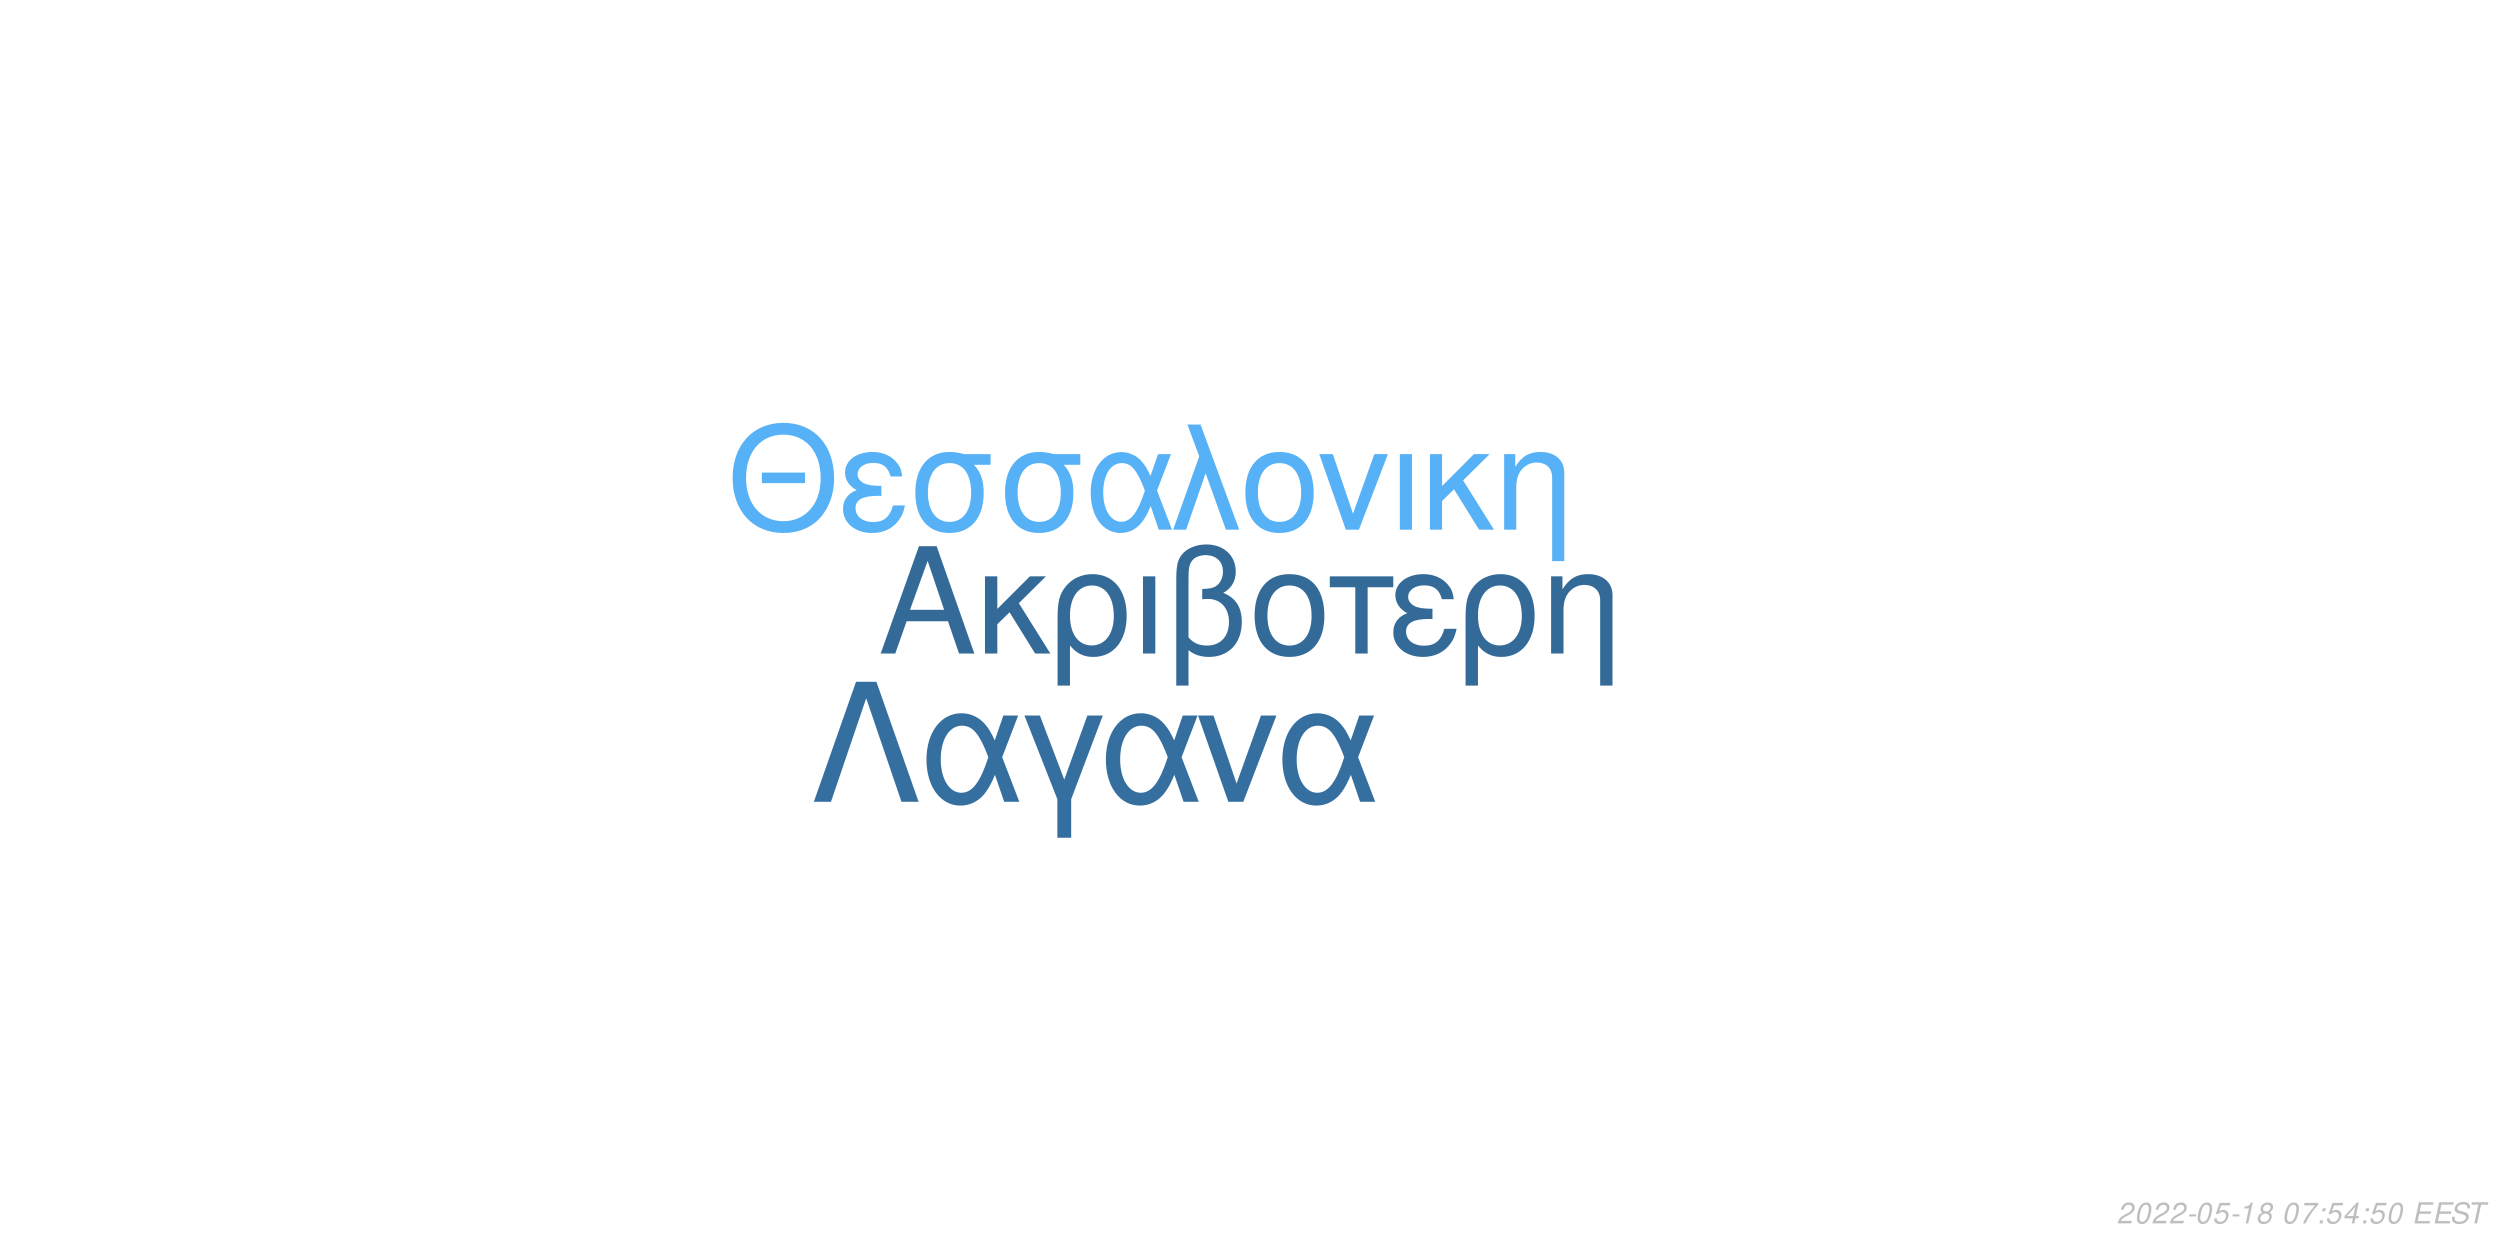
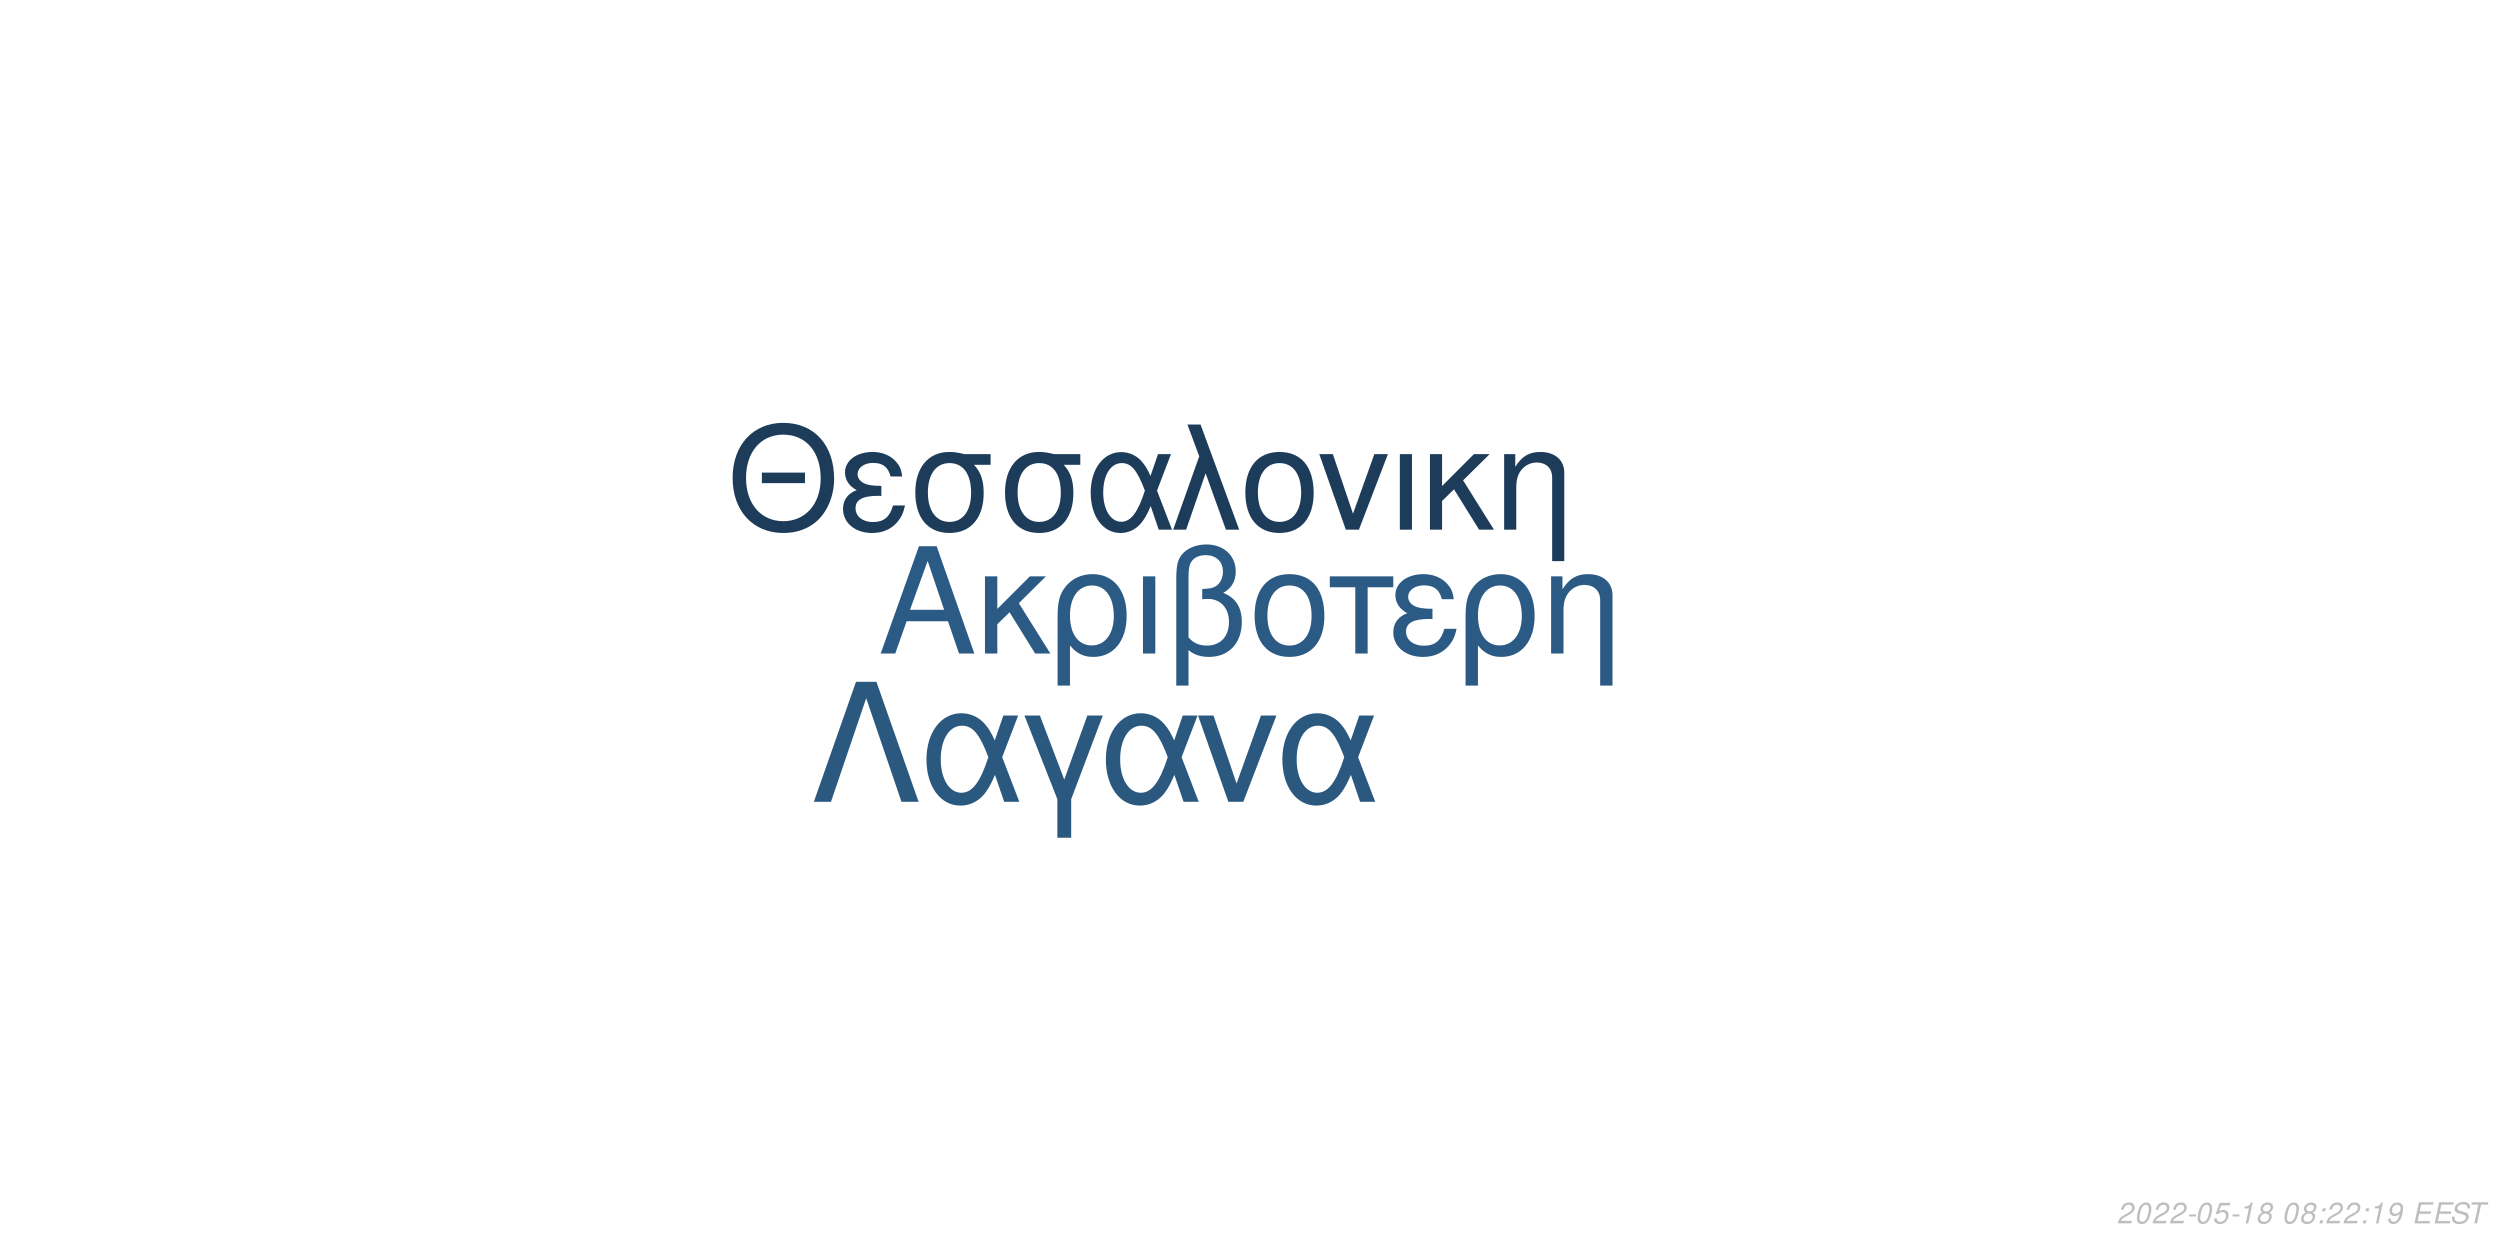
<svg xmlns="http://www.w3.org/2000/svg" xmlns:xlink="http://www.w3.org/1999/xlink" width="864pt" height="432pt" viewBox="0 0 864 432" version="1.1">
  <defs>
    <g>
      <symbol overflow="visible" id="glyph0-0">
        <path style="stroke:none;" d="" />
      </symbol>
      <symbol overflow="visible" id="glyph0-1">
        <path style="stroke:none;" d="M 24.125 -11.141 L 27.938 0 L 33.234 0 L 20.203 -37.094 L 14.094 -37.094 L 0.859 0 L 5.906 0 L 9.828 -11.141 Z M 22.797 -15.109 L 11 -15.109 L 17.094 -32.016 Z M 22.797 -15.109 " />
      </symbol>
      <symbol overflow="visible" id="glyph0-2">
        <path style="stroke:none;" d="M 7.172 -15.422 L 7.172 -26.672 L 2.906 -26.672 L 2.906 0 L 7.172 0 L 7.172 -10.125 L 11.406 -14.25 L 20.25 0 L 25.5 0 L 14.609 -17.406 L 23.969 -26.672 L 18.422 -26.672 Z M 7.172 -15.422 " />
      </symbol>
      <symbol overflow="visible" id="glyph0-3">
        <path style="stroke:none;" d="M 3 11.094 L 7.281 11.094 L 7.281 -2.797 C 9.516 -0.047 11.953 1.172 15.375 1.172 C 22.344 1.172 26.875 -4.422 26.875 -13.031 C 26.875 -21.891 22.297 -27.438 15.062 -27.438 C 11.297 -27.438 7.984 -25.906 5.797 -23.156 C 3.672 -20.516 3 -17.969 3 -12.359 Z M 14.906 -23.516 C 19.547 -23.516 22.438 -19.438 22.438 -12.922 C 22.438 -6.812 19.391 -2.797 14.812 -2.797 C 10.172 -2.797 7.281 -6.766 7.281 -13.125 C 7.281 -19.484 10.234 -23.516 14.906 -23.516 Z M 14.906 -23.516 " />
      </symbol>
      <symbol overflow="visible" id="glyph0-4">
        <path style="stroke:none;" d="M 3.516 0 L 7.781 0 L 7.781 -26.672 L 3.516 -26.672 Z M 3.516 0 " />
      </symbol>
      <symbol overflow="visible" id="glyph0-5">
        <path style="stroke:none;" d="M 4.016 11.094 L 8.25 11.094 L 8.25 -1.172 C 10.172 0.406 12.422 1.172 15.312 1.172 C 22.188 1.172 26.672 -3.609 26.672 -10.891 C 26.672 -15.984 24.578 -19.234 20.25 -20.969 C 23.109 -22.547 24.578 -25.031 24.578 -28.344 C 24.578 -33.844 20.406 -37.703 14.453 -37.703 C 10.938 -37.703 7.734 -36.391 6 -34.25 C 4.484 -32.422 4.016 -30.328 4.016 -25.391 Z M 8.25 -25.656 C 8.25 -29.359 8.5 -30.844 9.469 -32.062 C 10.375 -33.281 12.156 -34 14.094 -34 C 17.812 -34 20.156 -31.812 20.156 -28.297 C 20.156 -25.953 18.984 -23.812 17.297 -23.047 C 16.281 -22.547 15.469 -22.438 12.984 -22.297 L 12.984 -18.781 C 13.734 -18.828 14.344 -18.875 14.969 -18.875 C 19.344 -18.875 22.234 -15.719 22.234 -10.891 C 22.234 -5.906 19.281 -2.75 14.656 -2.75 C 11.953 -2.75 9.922 -3.609 8.25 -5.594 Z M 8.25 -25.656 " />
      </symbol>
      <symbol overflow="visible" id="glyph0-6">
        <path style="stroke:none;" d="M 14.094 -27.438 C 6.562 -27.438 2.094 -22.094 2.094 -13.125 C 2.094 -4.125 6.562 1.172 14.141 1.172 C 21.672 1.172 26.203 -4.172 26.203 -12.922 C 26.203 -22.188 21.828 -27.438 14.094 -27.438 Z M 14.141 -23.516 C 18.938 -23.516 21.781 -19.594 21.781 -12.984 C 21.781 -6.672 18.828 -2.75 14.141 -2.75 C 9.422 -2.75 6.516 -6.672 6.516 -13.125 C 6.516 -19.594 9.422 -23.516 14.141 -23.516 Z M 14.141 -23.516 " />
      </symbol>
      <symbol overflow="visible" id="glyph0-7">
        <path style="stroke:none;" d="M 7.891 0 L 12.156 0 L 12.156 -22.906 L 21.016 -22.906 L 21.016 -26.672 L -0.922 -26.672 L -0.922 -22.906 L 7.891 -22.906 Z M 7.891 0 " />
      </symbol>
      <symbol overflow="visible" id="glyph0-8">
        <path style="stroke:none;" d="M 14.562 -15.469 C 11.344 -15.469 9.562 -15.781 8.297 -16.438 C 6.922 -17.203 6.156 -18.328 6.156 -19.547 C 6.156 -21.891 8.453 -23.562 11.656 -23.562 C 15.062 -23.562 16.953 -22.094 17.812 -18.781 L 21.938 -18.781 C 21.578 -21.266 21.062 -22.5 19.797 -23.922 C 17.812 -26.203 14.906 -27.438 11.453 -27.438 C 5.797 -27.438 1.734 -24.375 1.734 -20.203 C 1.734 -17.609 3.156 -15.375 5.859 -13.938 C 2.797 -12.875 1.016 -10.484 1.016 -7.328 C 1.016 -2.391 5.297 1.172 11.25 1.172 C 14.969 1.172 17.906 -0.109 20.156 -2.641 C 21.578 -4.328 22.297 -5.797 22.906 -8.547 L 18.672 -8.547 C 17.5 -4.422 15.422 -2.703 11.609 -2.703 C 7.938 -2.703 5.438 -4.688 5.438 -7.578 C 5.438 -10.578 7.938 -11.953 13.484 -11.953 C 13.641 -11.953 14.094 -11.953 14.562 -11.906 Z M 14.562 -15.469 " />
      </symbol>
      <symbol overflow="visible" id="glyph0-9">
        <path style="stroke:none;" d="M 3.562 -26.672 L 3.562 0 L 7.844 0 L 7.844 -14.703 C 7.844 -17.906 8.5 -19.891 10.031 -21.531 C 11.406 -22.953 13.188 -23.719 15.062 -23.719 C 18.375 -23.719 20.516 -21.672 20.516 -18.469 L 20.516 11.094 L 24.781 11.094 L 24.781 -20.156 C 24.781 -24.578 21.469 -27.438 16.328 -27.438 C 12.359 -27.438 9.828 -25.906 7.484 -22.188 L 7.484 -26.672 Z M 3.562 -26.672 " />
      </symbol>
      <symbol overflow="visible" id="glyph1-0">
        <path style="stroke:none;" d="" />
      </symbol>
      <symbol overflow="visible" id="glyph1-1">
        <path style="stroke:none;" d="M 26.859 -19.734 L 11.953 -19.734 L 11.953 -16.094 L 26.859 -16.094 Z M 19.328 -36.922 C 8.922 -36.922 1.844 -29.25 1.844 -17.891 C 1.844 -6.484 8.875 1.141 19.391 1.141 C 23.812 1.141 27.703 -0.203 30.641 -2.688 C 34.578 -6.031 36.922 -11.656 36.922 -17.594 C 36.922 -29.297 30 -36.922 19.328 -36.922 Z M 19.328 -32.844 C 27.203 -32.844 32.281 -26.906 32.281 -17.688 C 32.281 -8.922 27.062 -2.938 19.391 -2.938 C 11.609 -2.938 6.484 -8.922 6.484 -17.891 C 6.484 -26.859 11.609 -32.844 19.328 -32.844 Z M 19.328 -32.844 " />
      </symbol>
      <symbol overflow="visible" id="glyph1-2">
        <path style="stroke:none;" d="M 14.25 -15.141 C 11.109 -15.141 9.375 -15.453 8.125 -16.094 C 6.781 -16.844 6.031 -17.938 6.031 -19.141 C 6.031 -21.422 8.266 -23.078 11.406 -23.078 C 14.75 -23.078 16.594 -21.625 17.438 -18.391 L 21.469 -18.391 C 21.125 -20.828 20.625 -22.031 19.391 -23.422 C 17.438 -25.656 14.594 -26.859 11.219 -26.859 C 5.688 -26.859 1.688 -23.875 1.688 -19.781 C 1.688 -17.234 3.094 -15.047 5.734 -13.656 C 2.734 -12.609 1 -10.266 1 -7.172 C 1 -2.344 5.188 1.141 11.016 1.141 C 14.656 1.141 17.547 -0.094 19.734 -2.594 C 21.125 -4.234 21.828 -5.688 22.422 -8.375 L 18.281 -8.375 C 17.141 -4.328 15.094 -2.641 11.359 -2.641 C 7.766 -2.641 5.328 -4.578 5.328 -7.422 C 5.328 -10.359 7.766 -11.703 13.203 -11.703 C 13.359 -11.703 13.797 -11.703 14.25 -11.656 Z M 14.25 -15.141 " />
      </symbol>
      <symbol overflow="visible" id="glyph1-3">
        <path style="stroke:none;" d="M 29 -26.109 L 19.938 -26.109 C 17.594 -26.703 16.438 -26.859 14.703 -26.859 C 7.469 -26.859 2.984 -21.469 2.984 -12.859 C 2.984 -4.031 7.375 1.141 14.797 1.141 C 22.172 1.141 26.609 -4.078 26.609 -12.656 C 26.609 -17.047 25.656 -19.828 23.266 -22.422 L 29 -22.422 Z M 14.797 -23.016 C 19.531 -23.016 22.266 -19.234 22.266 -12.75 C 22.266 -6.531 19.438 -2.688 14.797 -2.688 C 10.172 -2.688 7.328 -6.531 7.328 -12.859 C 7.328 -19.188 10.172 -23.016 14.797 -23.016 Z M 14.797 -23.016 " />
      </symbol>
      <symbol overflow="visible" id="glyph1-4">
        <path style="stroke:none;" d="M 29.344 -26.109 L 24.859 -26.109 L 22.266 -18.578 C 21.125 -21.031 20.484 -22.125 19.328 -23.469 C 17.547 -25.609 14.906 -26.812 12.156 -26.812 C 5.984 -26.812 1.594 -20.984 1.594 -12.812 C 1.594 -4.578 5.828 1.141 11.906 1.141 C 14.953 1.141 17.734 -0.344 19.625 -3.047 C 20.672 -4.531 21.281 -5.688 22.328 -8.172 L 25.109 0 L 29.703 0 L 24.516 -13.5 Z M 20.328 -13.5 C 17.891 -5.922 15.453 -2.734 12.156 -2.734 C 8.516 -2.734 5.922 -6.922 5.922 -12.812 C 5.922 -18.938 8.516 -23.016 12.359 -23.016 C 15.594 -23.016 17.688 -20.531 20.328 -13.5 Z M 20.328 -13.5 " />
      </symbol>
      <symbol overflow="visible" id="glyph1-5">
        <path style="stroke:none;" d="M 1.094 0 L 5.578 0 L 12.312 -19.484 L 19.328 0 L 23.922 0 L 10.562 -36.328 L 6.031 -36.328 L 10.109 -25.359 Z M 1.094 0 " />
      </symbol>
      <symbol overflow="visible" id="glyph1-6">
        <path style="stroke:none;" d="M 13.797 -26.859 C 6.422 -26.859 2.047 -21.625 2.047 -12.859 C 2.047 -4.031 6.422 1.141 13.859 1.141 C 21.234 1.141 25.656 -4.078 25.656 -12.656 C 25.656 -21.719 21.375 -26.859 13.797 -26.859 Z M 13.859 -23.016 C 18.531 -23.016 21.328 -19.188 21.328 -12.703 C 21.328 -6.531 18.438 -2.688 13.859 -2.688 C 9.219 -2.688 6.375 -6.531 6.375 -12.859 C 6.375 -19.188 9.219 -23.016 13.859 -23.016 Z M 13.859 -23.016 " />
      </symbol>
      <symbol overflow="visible" id="glyph1-7">
        <path style="stroke:none;" d="M 14.297 0 L 24.312 -26.109 L 19.625 -26.109 L 12.25 -5.531 L 5.281 -26.109 L 0.594 -26.109 L 9.766 0 Z M 14.297 0 " />
      </symbol>
      <symbol overflow="visible" id="glyph1-8">
        <path style="stroke:none;" d="M 3.438 0 L 7.625 0 L 7.625 -26.109 L 3.438 -26.109 Z M 3.438 0 " />
      </symbol>
      <symbol overflow="visible" id="glyph1-9">
        <path style="stroke:none;" d="M 7.031 -15.094 L 7.031 -26.109 L 2.844 -26.109 L 2.844 0 L 7.031 0 L 7.031 -9.922 L 11.156 -13.953 L 19.828 0 L 24.969 0 L 14.297 -17.047 L 23.469 -26.109 L 18.031 -26.109 Z M 7.031 -15.094 " />
      </symbol>
      <symbol overflow="visible" id="glyph1-10">
        <path style="stroke:none;" d="M 3.484 -26.109 L 3.484 0 L 7.672 0 L 7.672 -14.406 C 7.672 -17.547 8.328 -19.484 9.812 -21.078 C 11.156 -22.469 12.906 -23.219 14.75 -23.219 C 17.984 -23.219 20.078 -21.234 20.078 -18.094 L 20.078 10.859 L 24.266 10.859 L 24.266 -19.734 C 24.266 -24.062 21.031 -26.859 16 -26.859 C 12.109 -26.859 9.609 -25.359 7.328 -21.719 L 7.328 -26.109 Z M 3.484 -26.109 " />
      </symbol>
      <symbol overflow="visible" id="glyph2-0">
        <path style="stroke:none;" d="" />
      </symbol>
      <symbol overflow="visible" id="glyph2-1">
        <path style="stroke:none;" d="M 22.531 -41.484 L 15.484 -41.484 L 0.906 0 L 6.828 0 L 19 -35.797 L 31.188 0 L 37.109 0 Z M 22.531 -41.484 " />
      </symbol>
      <symbol overflow="visible" id="glyph2-2">
        <path style="stroke:none;" d="M 33.516 -29.812 L 28.391 -29.812 L 25.438 -21.219 C 24.125 -24.016 23.391 -25.266 22.078 -26.797 C 20.031 -29.25 17.016 -30.609 13.891 -30.609 C 6.828 -30.609 1.828 -23.953 1.828 -14.625 C 1.828 -5.234 6.656 1.312 13.594 1.312 C 17.078 1.312 20.266 -0.391 22.422 -3.469 C 23.609 -5.172 24.297 -6.484 25.5 -9.328 L 28.688 0 L 33.922 0 L 28 -15.422 Z M 23.219 -15.422 C 20.422 -6.766 17.641 -3.125 13.891 -3.125 C 9.734 -3.125 6.766 -7.906 6.766 -14.625 C 6.766 -21.625 9.734 -26.297 14.109 -26.297 C 17.812 -26.297 20.203 -23.453 23.219 -15.422 Z M 23.219 -15.422 " />
      </symbol>
      <symbol overflow="visible" id="glyph2-3">
        <path style="stroke:none;" d="M 12.062 12.406 L 16.844 12.406 L 16.844 -0.906 L 27.766 -29.812 L 22.422 -29.812 L 14.453 -7.688 L 6.031 -29.812 L 0.688 -29.812 L 12.062 -0.906 Z M 12.062 12.406 " />
      </symbol>
      <symbol overflow="visible" id="glyph2-4">
        <path style="stroke:none;" d="M 16.328 0 L 27.766 -29.812 L 22.422 -29.812 L 14 -6.312 L 6.031 -29.812 L 0.688 -29.812 L 11.156 0 Z M 16.328 0 " />
      </symbol>
      <symbol overflow="visible" id="glyph3-0">
        <path style="stroke:none;" d="" />
      </symbol>
      <symbol overflow="visible" id="glyph3-1">
        <path style="stroke:none;" d="M 5.234 -0.875 L 1.469 -0.875 C 1.641 -1.375 2.203 -1.891 3.109 -2.344 L 4.234 -2.938 C 5.562 -3.625 6.219 -4.469 6.219 -5.484 C 6.219 -5.938 6.062 -6.359 5.797 -6.656 C 5.469 -7.047 4.984 -7.234 4.312 -7.234 C 2.766 -7.234 1.891 -6.453 1.484 -4.734 L 2.375 -4.734 C 2.484 -5.188 2.609 -5.484 2.797 -5.75 C 3.094 -6.203 3.609 -6.453 4.188 -6.453 C 4.891 -6.453 5.344 -6.031 5.344 -5.375 C 5.344 -4.703 4.859 -4.094 4.016 -3.656 L 2.984 -3.125 C 1.234 -2.188 0.797 -1.656 0.344 -0.016 L 5.047 -0.016 Z M 5.234 -0.875 " />
      </symbol>
      <symbol overflow="visible" id="glyph3-2">
        <path style="stroke:none;" d="M 4.203 -7.234 C 3.375 -7.234 2.688 -6.812 2.125 -5.984 C 1.484 -5.047 0.984 -3.188 0.984 -1.734 C 0.984 -1.109 1.172 -0.562 1.484 -0.266 C 1.797 0.047 2.281 0.234 2.766 0.234 C 3.625 0.234 4.281 -0.156 4.859 -1.016 C 5.516 -1.953 6 -3.797 6 -5.266 C 6 -6.5 5.328 -7.234 4.203 -7.234 Z M 4.094 -6.453 C 4.734 -6.453 5.125 -5.984 5.125 -5.156 C 5.125 -4.203 4.781 -2.625 4.406 -1.812 C 3.984 -0.938 3.516 -0.547 2.875 -0.547 C 2.25 -0.547 1.875 -1.031 1.875 -1.828 C 1.875 -2.797 2.203 -4.344 2.594 -5.203 C 2.984 -6.047 3.453 -6.453 4.094 -6.453 Z M 4.094 -6.453 " />
      </symbol>
      <symbol overflow="visible" id="glyph3-3">
        <path style="stroke:none;" d="M 3.516 -3.125 L 1.125 -3.125 L 0.969 -2.406 L 3.359 -2.406 Z M 3.516 -3.125 " />
      </symbol>
      <symbol overflow="visible" id="glyph3-4">
        <path style="stroke:none;" d="M 6.297 -7.094 L 2.594 -7.094 L 1.234 -3.234 L 2.047 -3.234 C 2.656 -3.766 2.938 -3.906 3.531 -3.906 C 4.328 -3.906 4.797 -3.453 4.797 -2.688 C 4.797 -1.438 3.969 -0.547 2.828 -0.547 C 2.031 -0.547 1.609 -0.938 1.578 -1.734 L 0.703 -1.734 L 0.703 -1.516 C 0.703 -0.938 0.844 -0.547 1.188 -0.266 C 1.562 0.062 2.078 0.234 2.703 0.234 C 3.656 0.234 4.391 -0.156 4.984 -0.922 C 5.422 -1.5 5.672 -2.234 5.672 -2.953 C 5.672 -4 4.938 -4.672 3.812 -4.672 C 3.328 -4.672 2.906 -4.547 2.406 -4.234 L 3.109 -6.219 L 6.109 -6.219 Z M 6.297 -7.094 " />
      </symbol>
      <symbol overflow="visible" id="glyph3-5">
        <path style="stroke:none;" d="M 3.703 -5.188 L 2.594 0 L 3.469 0 L 5.016 -7.234 L 4.438 -7.234 C 3.906 -6.156 3.688 -6.016 2.234 -5.812 L 2.109 -5.188 Z M 3.703 -5.188 " />
      </symbol>
      <symbol overflow="visible" id="glyph3-6">
        <path style="stroke:none;" d="M 4.766 -3.797 C 5.078 -3.969 5.234 -4.078 5.438 -4.234 C 5.812 -4.594 6.062 -5.172 6.062 -5.734 C 6.062 -6.625 5.344 -7.234 4.266 -7.234 C 2.812 -7.234 1.703 -6.219 1.703 -4.875 C 1.703 -4.406 1.875 -4.125 2.359 -3.812 C 1.297 -3.312 0.75 -2.516 0.75 -1.469 C 0.75 -0.438 1.547 0.234 2.812 0.234 C 3.656 0.234 4.359 -0.094 4.938 -0.734 C 5.359 -1.234 5.609 -1.859 5.609 -2.438 C 5.609 -3.047 5.312 -3.516 4.766 -3.797 Z M 4.109 -6.453 C 4.797 -6.453 5.188 -6.125 5.188 -5.578 C 5.188 -5.266 5.062 -4.922 4.859 -4.672 C 4.562 -4.312 4.188 -4.156 3.656 -4.156 C 2.984 -4.156 2.594 -4.453 2.594 -4.984 C 2.594 -5.859 3.203 -6.453 4.109 -6.453 Z M 3.453 -3.406 C 4.234 -3.406 4.734 -2.984 4.734 -2.312 C 4.734 -1.312 3.922 -0.547 2.875 -0.547 C 2.125 -0.547 1.625 -0.969 1.625 -1.625 C 1.625 -2.609 2.438 -3.406 3.453 -3.406 Z M 3.453 -3.406 " />
      </symbol>
      <symbol overflow="visible" id="glyph3-7">
        <path style="stroke:none;" d="" />
      </symbol>
      <symbol overflow="visible" id="glyph3-8">
-         <path style="stroke:none;" d="M 6.703 -7.094 L 1.953 -7.094 L 1.766 -6.219 L 5.594 -6.219 C 3.344 -3.688 2.266 -2.109 1.375 0 L 2.344 0 C 3.031 -1.906 4.828 -4.594 6.547 -6.281 Z M 6.703 -7.094 " />
+         <path style="stroke:none;" d="M 2.359 -1.031 L 1.312 -1.031 L 1.094 0 L 2.141 0 Z M 3.266 -5.234 L 2.219 -5.234 L 2 -4.203 L 3.047 -4.203 Z M 3.266 -5.234 " />
      </symbol>
      <symbol overflow="visible" id="glyph3-9">
-         <path style="stroke:none;" d="M 2.359 -1.031 L 1.312 -1.031 L 1.094 0 L 2.141 0 Z M 3.266 -5.234 L 2.219 -5.234 L 2 -4.203 L 3.047 -4.203 Z M 3.266 -5.234 " />
+         <path style="stroke:none;" d="M 0.844 -1.656 C 0.844 -1.547 0.844 -1.438 0.844 -1.375 C 0.844 -0.406 1.531 0.234 2.578 0.234 C 3.203 0.234 3.766 0.016 4.297 -0.438 C 4.938 -1 5.312 -1.656 5.594 -2.719 C 5.844 -3.672 6.016 -4.766 6.016 -5.375 C 6.016 -5.844 5.844 -6.328 5.547 -6.656 C 5.203 -7.031 4.703 -7.234 4.062 -7.234 C 2.516 -7.234 1.297 -5.938 1.297 -4.266 C 1.297 -3.203 1.984 -2.547 3.047 -2.547 C 3.484 -2.547 3.953 -2.672 4.281 -2.891 C 4.406 -2.984 4.547 -3.078 4.828 -3.344 C 4.438 -1.484 3.703 -0.547 2.703 -0.547 C 2.109 -0.547 1.719 -0.938 1.719 -1.547 L 1.719 -1.656 Z M 3.953 -6.453 C 4.625 -6.453 5.141 -5.953 5.141 -5.281 C 5.141 -4.188 4.312 -3.312 3.297 -3.312 C 2.594 -3.312 2.172 -3.734 2.172 -4.453 C 2.172 -5.562 2.984 -6.453 3.953 -6.453 Z M 3.953 -6.453 " />
      </symbol>
      <symbol overflow="visible" id="glyph3-10">
-         <path style="stroke:none;" d="M 3.625 -1.75 L 3.266 0 L 4.141 0 L 4.516 -1.75 L 5.562 -1.75 L 5.734 -2.531 L 4.688 -2.531 L 5.688 -7.234 L 5.016 -7.234 L 0.844 -2.672 L 0.641 -1.75 Z M 3.797 -2.531 L 1.594 -2.531 L 4.469 -5.703 Z M 3.797 -2.531 " />
+         <path style="stroke:none;" d="M 2.547 -3.312 L 6.5 -3.312 L 6.688 -4.141 L 2.719 -4.141 L 3.219 -6.469 L 7.344 -6.469 L 7.516 -7.297 L 2.453 -7.297 L 0.906 0 L 6.125 0 L 6.297 -0.812 L 2.016 -0.812 Z M 2.547 -3.312 " />
      </symbol>
      <symbol overflow="visible" id="glyph3-11">
-         <path style="stroke:none;" d="M 2.547 -3.312 L 6.5 -3.312 L 6.688 -4.141 L 2.719 -4.141 L 3.219 -6.469 L 7.344 -6.469 L 7.516 -7.297 L 2.453 -7.297 L 0.906 0 L 6.125 0 L 6.297 -0.812 L 2.016 -0.812 Z M 2.547 -3.312 " />
+         <path style="stroke:none;" d="M 7.062 -5.156 C 7.125 -5.438 7.141 -5.562 7.141 -5.703 C 7.141 -6.156 6.938 -6.594 6.594 -6.891 C 6.188 -7.25 5.656 -7.406 4.875 -7.406 C 3.844 -7.406 3.047 -7.125 2.5 -6.562 C 2.094 -6.141 1.781 -5.438 1.781 -4.922 C 1.781 -4.297 2.219 -3.766 2.891 -3.562 L 4.594 -3.094 C 5.406 -2.859 5.734 -2.578 5.734 -2.094 C 5.734 -1.781 5.547 -1.406 5.266 -1.141 C 4.844 -0.766 4.266 -0.578 3.453 -0.578 C 2.328 -0.578 1.812 -0.984 1.812 -1.906 C 1.812 -2.047 1.812 -2.125 1.844 -2.312 L 0.984 -2.312 C 0.906 -2.062 0.891 -1.906 0.891 -1.688 C 0.891 -0.484 1.797 0.234 3.297 0.234 C 4.359 0.234 5.234 -0.062 5.812 -0.609 C 6.344 -1.078 6.688 -1.797 6.688 -2.375 C 6.688 -2.641 6.609 -2.906 6.453 -3.156 C 6.234 -3.5 5.938 -3.703 5.469 -3.828 L 3.75 -4.312 C 2.984 -4.547 2.734 -4.734 2.734 -5.188 C 2.734 -5.547 2.875 -5.844 3.188 -6.109 C 3.547 -6.438 4.031 -6.594 4.703 -6.594 C 5.266 -6.594 5.688 -6.484 5.906 -6.297 C 6.094 -6.125 6.219 -5.797 6.219 -5.516 C 6.219 -5.422 6.203 -5.344 6.188 -5.156 Z M 7.062 -5.156 " />
      </symbol>
      <symbol overflow="visible" id="glyph3-12">
-         <path style="stroke:none;" d="M 7.062 -5.156 C 7.125 -5.438 7.141 -5.562 7.141 -5.703 C 7.141 -6.156 6.938 -6.594 6.594 -6.891 C 6.188 -7.25 5.656 -7.406 4.875 -7.406 C 3.844 -7.406 3.047 -7.125 2.5 -6.562 C 2.094 -6.141 1.781 -5.438 1.781 -4.922 C 1.781 -4.297 2.219 -3.766 2.891 -3.562 L 4.594 -3.094 C 5.406 -2.859 5.734 -2.578 5.734 -2.094 C 5.734 -1.781 5.547 -1.406 5.266 -1.141 C 4.844 -0.766 4.266 -0.578 3.453 -0.578 C 2.328 -0.578 1.812 -0.984 1.812 -1.906 C 1.812 -2.047 1.812 -2.125 1.844 -2.312 L 0.984 -2.312 C 0.906 -2.062 0.891 -1.906 0.891 -1.688 C 0.891 -0.484 1.797 0.234 3.297 0.234 C 4.359 0.234 5.234 -0.062 5.812 -0.609 C 6.344 -1.078 6.688 -1.797 6.688 -2.375 C 6.688 -2.641 6.609 -2.906 6.453 -3.156 C 6.234 -3.5 5.938 -3.703 5.469 -3.828 L 3.75 -4.312 C 2.984 -4.547 2.734 -4.734 2.734 -5.188 C 2.734 -5.547 2.875 -5.844 3.188 -6.109 C 3.547 -6.438 4.031 -6.594 4.703 -6.594 C 5.266 -6.594 5.688 -6.484 5.906 -6.297 C 6.094 -6.125 6.219 -5.797 6.219 -5.516 C 6.219 -5.422 6.203 -5.344 6.188 -5.156 Z M 7.062 -5.156 " />
-       </symbol>
-       <symbol overflow="visible" id="glyph3-13">
        <path style="stroke:none;" d="M 4.938 -6.469 L 7.312 -6.469 L 7.484 -7.297 L 1.75 -7.297 L 1.578 -6.469 L 3.984 -6.469 L 2.609 0 L 3.547 0 Z M 4.938 -6.469 " />
      </symbol>
    </g>
  </defs>
  <g id="surface1">
    <rect x="0" y="0" width="864" height="432" style="fill:rgb(100%,100%,100%);fill-opacity:1;stroke:none;" />
-     <g style="fill:rgb(20%,41.569%,59.608%);fill-opacity:1;">
+     <g style="fill:rgb(16.863%,35.686%,51.765%);fill-opacity:1;">
      <use xlink:href="#glyph0-1" x="303.5" y="225.861" />
      <use xlink:href="#glyph0-2" x="337.5" y="225.861" />
      <use xlink:href="#glyph0-3" x="362.5" y="225.861" />
      <use xlink:href="#glyph0-4" x="391.5" y="225.861" />
      <use xlink:href="#glyph0-5" x="402.5" y="225.861" />
      <use xlink:href="#glyph0-6" x="431.5" y="225.861" />
      <use xlink:href="#glyph0-7" x="460.5" y="225.861" />
      <use xlink:href="#glyph0-8" x="480.5" y="225.861" />
      <use xlink:href="#glyph0-3" x="503.5" y="225.861" />
      <use xlink:href="#glyph0-9" x="532.5" y="225.861" />
    </g>
-     <g style="fill:rgb(33.725%,69.412%,96.863%);fill-opacity:1;">
+     <g style="fill:rgb(10.98%,23.529%,35.294%);fill-opacity:1;">
      <use xlink:href="#glyph1-1" x="251.348" y="183.058" />
      <use xlink:href="#glyph1-2" x="290.348" y="183.058" />
      <use xlink:href="#glyph1-3" x="313.348" y="183.058" />
      <use xlink:href="#glyph1-3" x="344.348" y="183.058" />
      <use xlink:href="#glyph1-4" x="375.348" y="183.058" />
      <use xlink:href="#glyph1-5" x="404.348" y="183.058" />
      <use xlink:href="#glyph1-6" x="428.348" y="183.058" />
      <use xlink:href="#glyph1-7" x="455.348" y="183.058" />
      <use xlink:href="#glyph1-8" x="480.348" y="183.058" />
      <use xlink:href="#glyph1-9" x="491.348" y="183.058" />
      <use xlink:href="#glyph1-10" x="516.348" y="183.058" />
    </g>
-     <g style="fill:rgb(20.784%,43.529%,62.353%);fill-opacity:1;">
+     <g style="fill:rgb(16.471%,34.51%,49.804%);fill-opacity:1;">
      <use xlink:href="#glyph2-1" x="280.359" y="277.105" />
      <use xlink:href="#glyph2-2" x="318.359" y="277.105" />
      <use xlink:href="#glyph2-3" x="353.359" y="277.105" />
      <use xlink:href="#glyph2-2" x="380.359" y="277.105" />
      <use xlink:href="#glyph2-4" x="413.359" y="277.105" />
      <use xlink:href="#glyph2-2" x="441.359" y="277.105" />
    </g>
    <g style="fill:rgb(74.51%,74.51%,74.51%);fill-opacity:1;">
      <use xlink:href="#glyph3-1" x="731.52" y="422.81" />
      <use xlink:href="#glyph3-2" x="737.52" y="422.81" />
      <use xlink:href="#glyph3-1" x="743.52" y="422.81" />
      <use xlink:href="#glyph3-1" x="749.52" y="422.81" />
      <use xlink:href="#glyph3-3" x="755.52" y="422.81" />
      <use xlink:href="#glyph3-2" x="758.52" y="422.81" />
      <use xlink:href="#glyph3-4" x="764.52" y="422.81" />
      <use xlink:href="#glyph3-3" x="770.52" y="422.81" />
      <use xlink:href="#glyph3-5" x="773.52" y="422.81" />
      <use xlink:href="#glyph3-6" x="779.52" y="422.81" />
      <use xlink:href="#glyph3-7" x="785.52" y="422.81" />
      <use xlink:href="#glyph3-2" x="788.52" y="422.81" />
-       <use xlink:href="#glyph3-8" x="794.52" y="422.81" />
-       <use xlink:href="#glyph3-9" x="800.52" y="422.81" />
-       <use xlink:href="#glyph3-4" x="803.52" y="422.81" />
-       <use xlink:href="#glyph3-10" x="809.52" y="422.81" />
-       <use xlink:href="#glyph3-9" x="815.52" y="422.81" />
-       <use xlink:href="#glyph3-4" x="818.52" y="422.81" />
-       <use xlink:href="#glyph3-2" x="824.52" y="422.81" />
+       <use xlink:href="#glyph3-6" x="794.52" y="422.81" />
+       <use xlink:href="#glyph3-8" x="800.52" y="422.81" />
+       <use xlink:href="#glyph3-1" x="803.52" y="422.81" />
+       <use xlink:href="#glyph3-1" x="809.52" y="422.81" />
+       <use xlink:href="#glyph3-8" x="815.52" y="422.81" />
+       <use xlink:href="#glyph3-5" x="818.52" y="422.81" />
+       <use xlink:href="#glyph3-9" x="824.52" y="422.81" />
      <use xlink:href="#glyph3-7" x="830.52" y="422.81" />
-       <use xlink:href="#glyph3-11" x="833.52" y="422.81" />
-       <use xlink:href="#glyph3-11" x="840.52" y="422.81" />
-       <use xlink:href="#glyph3-12" x="846.52" y="422.81" />
-       <use xlink:href="#glyph3-13" x="852.52" y="422.81" />
+       <use xlink:href="#glyph3-10" x="833.52" y="422.81" />
+       <use xlink:href="#glyph3-10" x="840.52" y="422.81" />
+       <use xlink:href="#glyph3-11" x="846.52" y="422.81" />
+       <use xlink:href="#glyph3-12" x="852.52" y="422.81" />
    </g>
  </g>
</svg>
